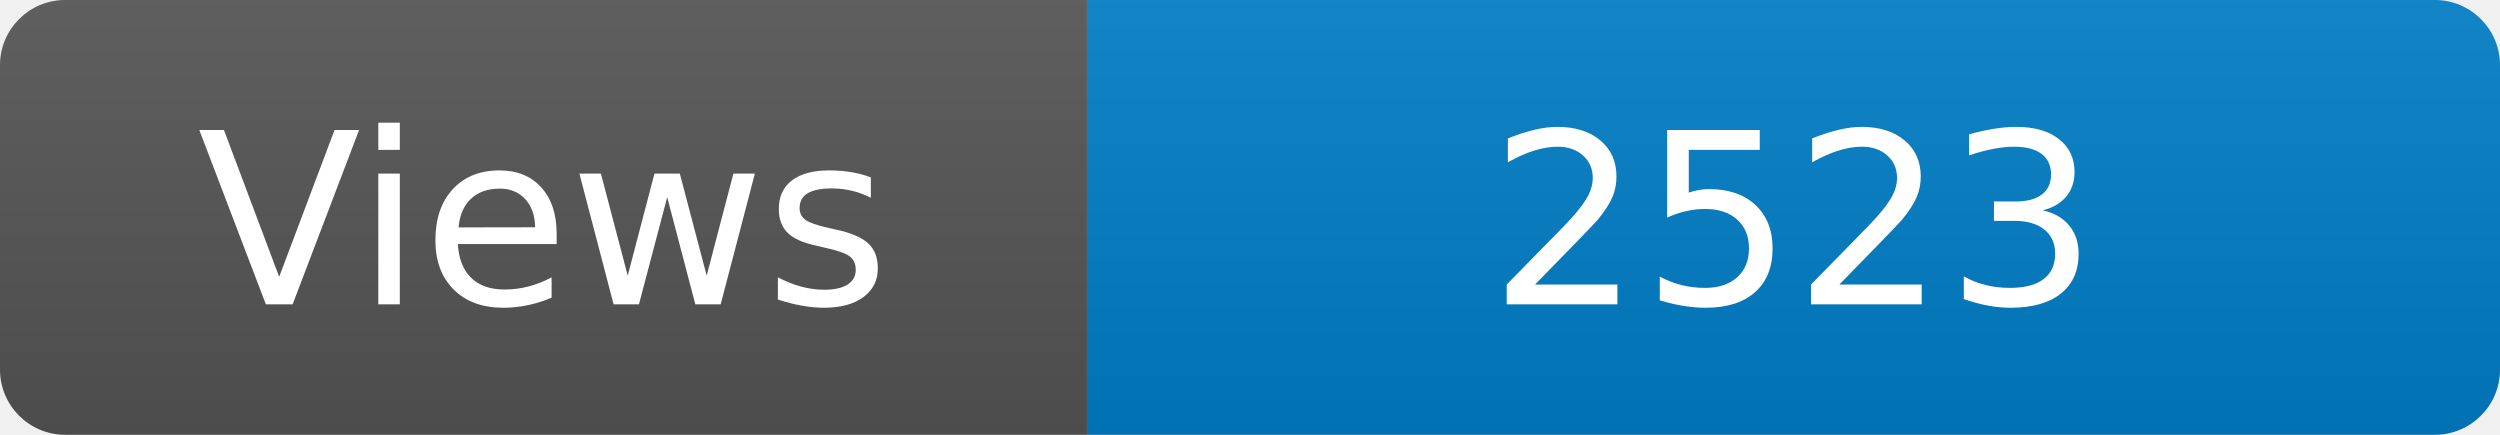
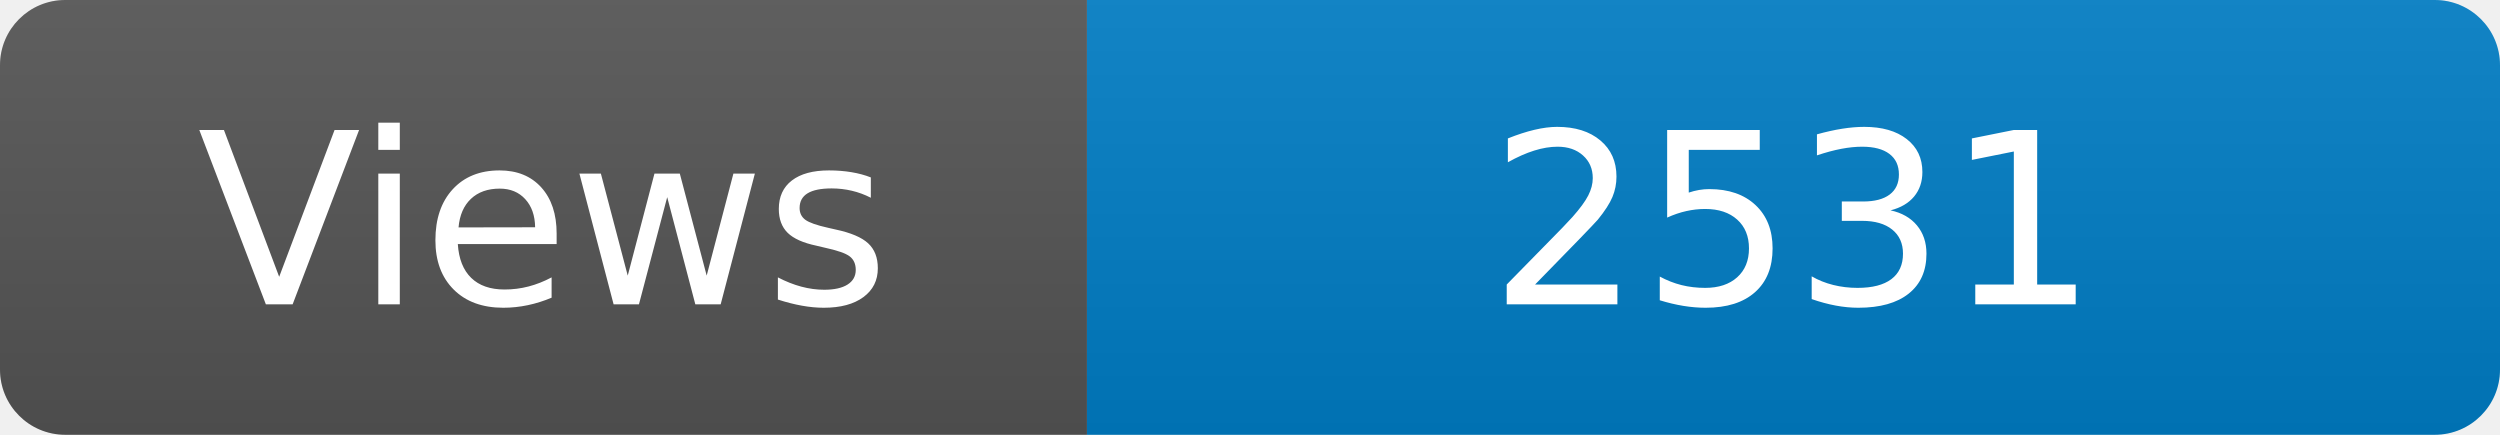
<svg xmlns="http://www.w3.org/2000/svg" width="115" height="20" role="img" aria-label="Maintained?: yes">
  <linearGradient id="s" x2="0" y2="100%">
    <stop offset="0" stop-color="#bbb" stop-opacity=".1" />
    <stop offset="1" stop-opacity=".1" />
  </linearGradient>
  <clipPath id="r">
    <rect width="115" height="20" rx="3" fill="#fff" />
  </clipPath>
  <g clip-path="url(#r)">
    <rect width="50" height="20" fill="#555" />
    <rect x="50" width="160" height="20" fill="#007ec6" />
    <rect width="115" height="20" fill="url(#s)" />
  </g>
  <g fill="#fff" text-anchor="middle" font-family="Verdana,Geneva,DejaVu Sans,sans-serif" font-size="110">
    <text x="250" y="140" transform="scale(.1)" fill="#fff">Views</text>
-     <text x="825" y="140" transform="scale(.1)" fill="#fff">2523</text>
+     <text x="825" y="140" transform="scale(.1)" fill="#fff">2531</text>
  </g>
</svg>
